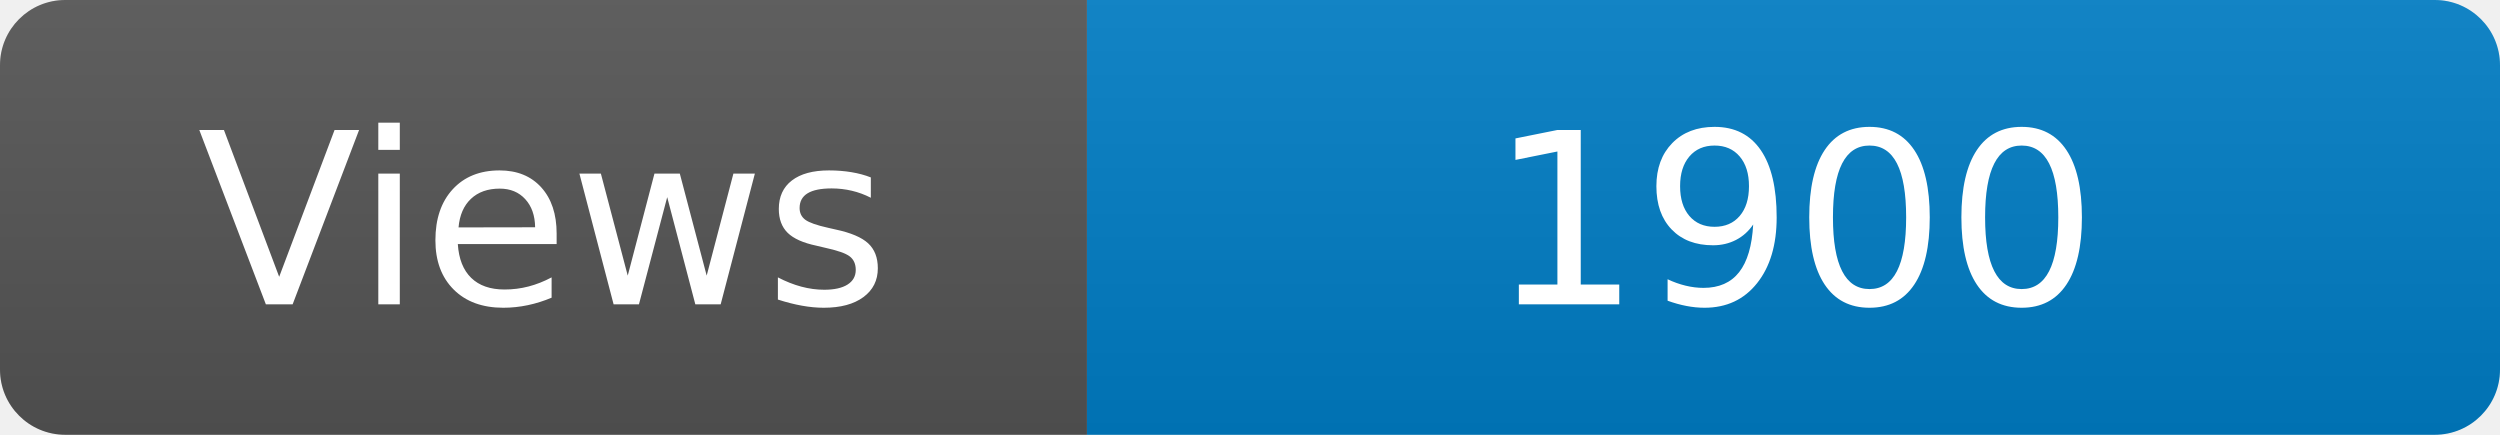
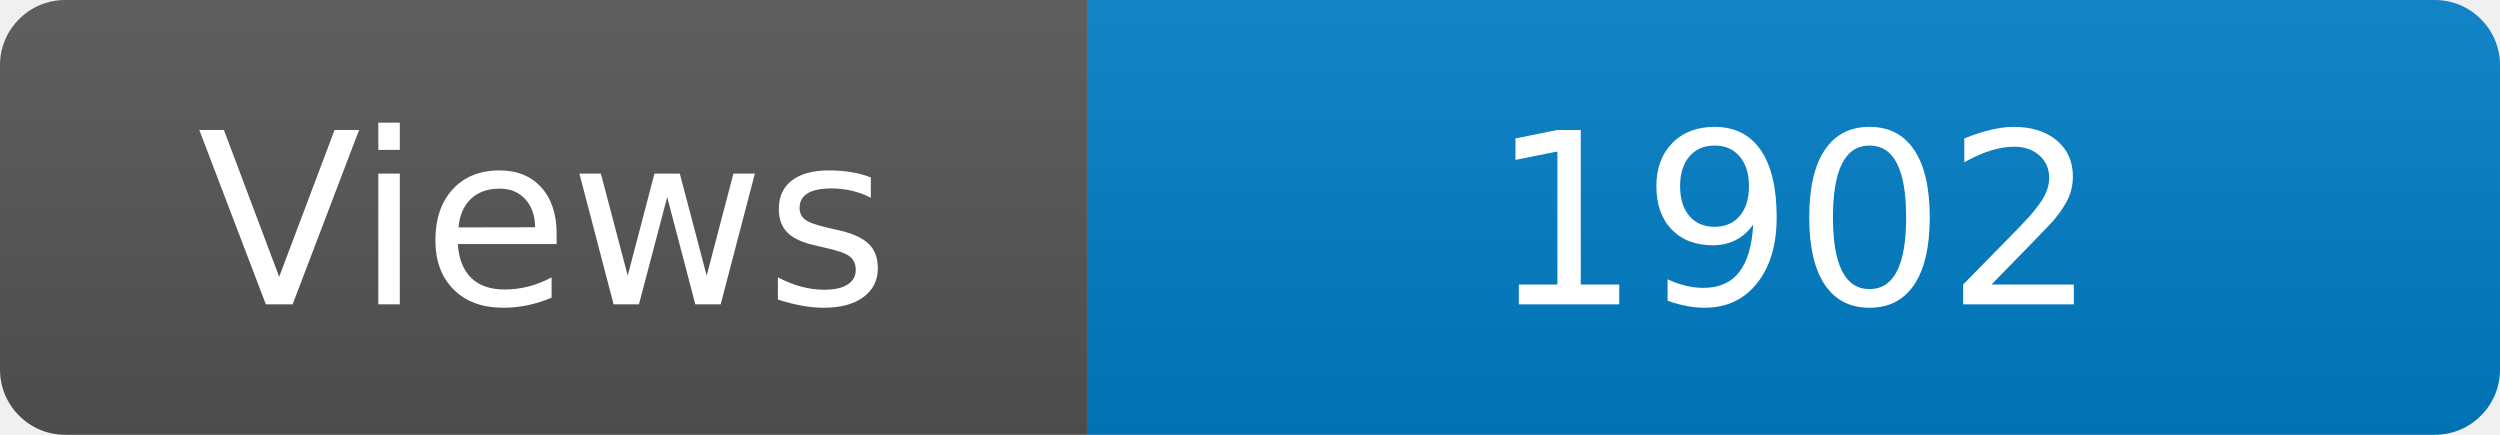
<svg xmlns="http://www.w3.org/2000/svg" width="115" height="20" role="img" aria-label="Maintained?: yes">
  <linearGradient id="s" x2="0" y2="100%">
    <stop offset="0" stop-color="#bbb" stop-opacity=".1" />
    <stop offset="1" stop-opacity=".1" />
  </linearGradient>
  <clipPath id="r">
    <rect width="115" height="20" rx="3" fill="#fff" />
  </clipPath>
  <g clip-path="url(#r)">
    <rect width="50" height="20" fill="#555" />
    <rect x="50" width="160" height="20" fill="#007ec6" />
    <rect width="115" height="20" fill="url(#s)" />
  </g>
  <g fill="#fff" text-anchor="middle" font-family="Verdana,Geneva,DejaVu Sans,sans-serif" font-size="110">
    <text x="250" y="140" transform="scale(.1)" fill="#fff">Views</text>
-     <text x="825" y="140" transform="scale(.1)" fill="#fff">1900</text>
+     <text x="825" y="140" transform="scale(.1)" fill="#fff">1902</text>
  </g>
</svg>
